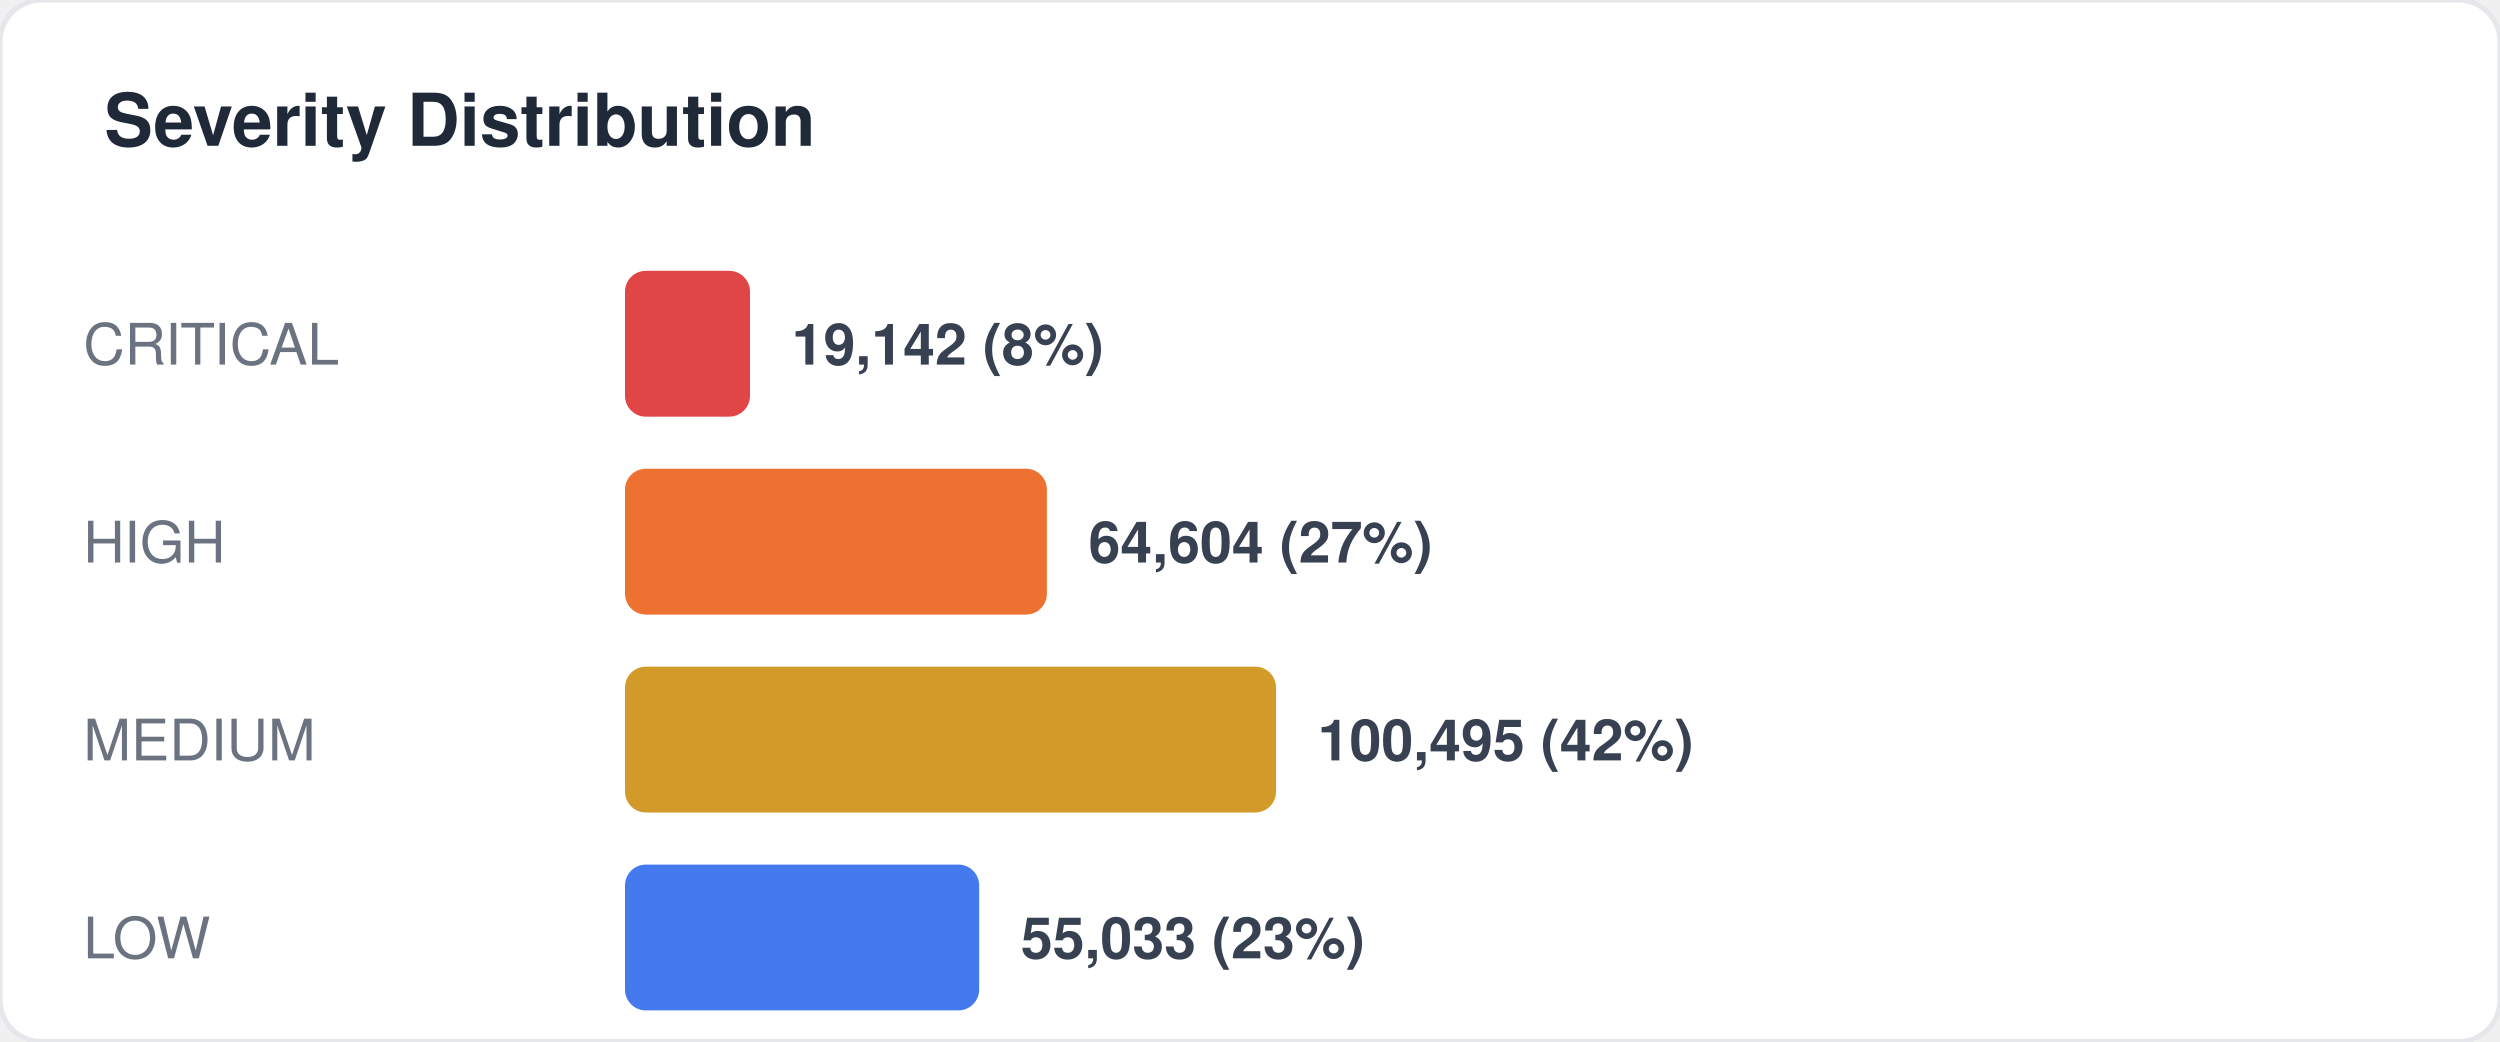
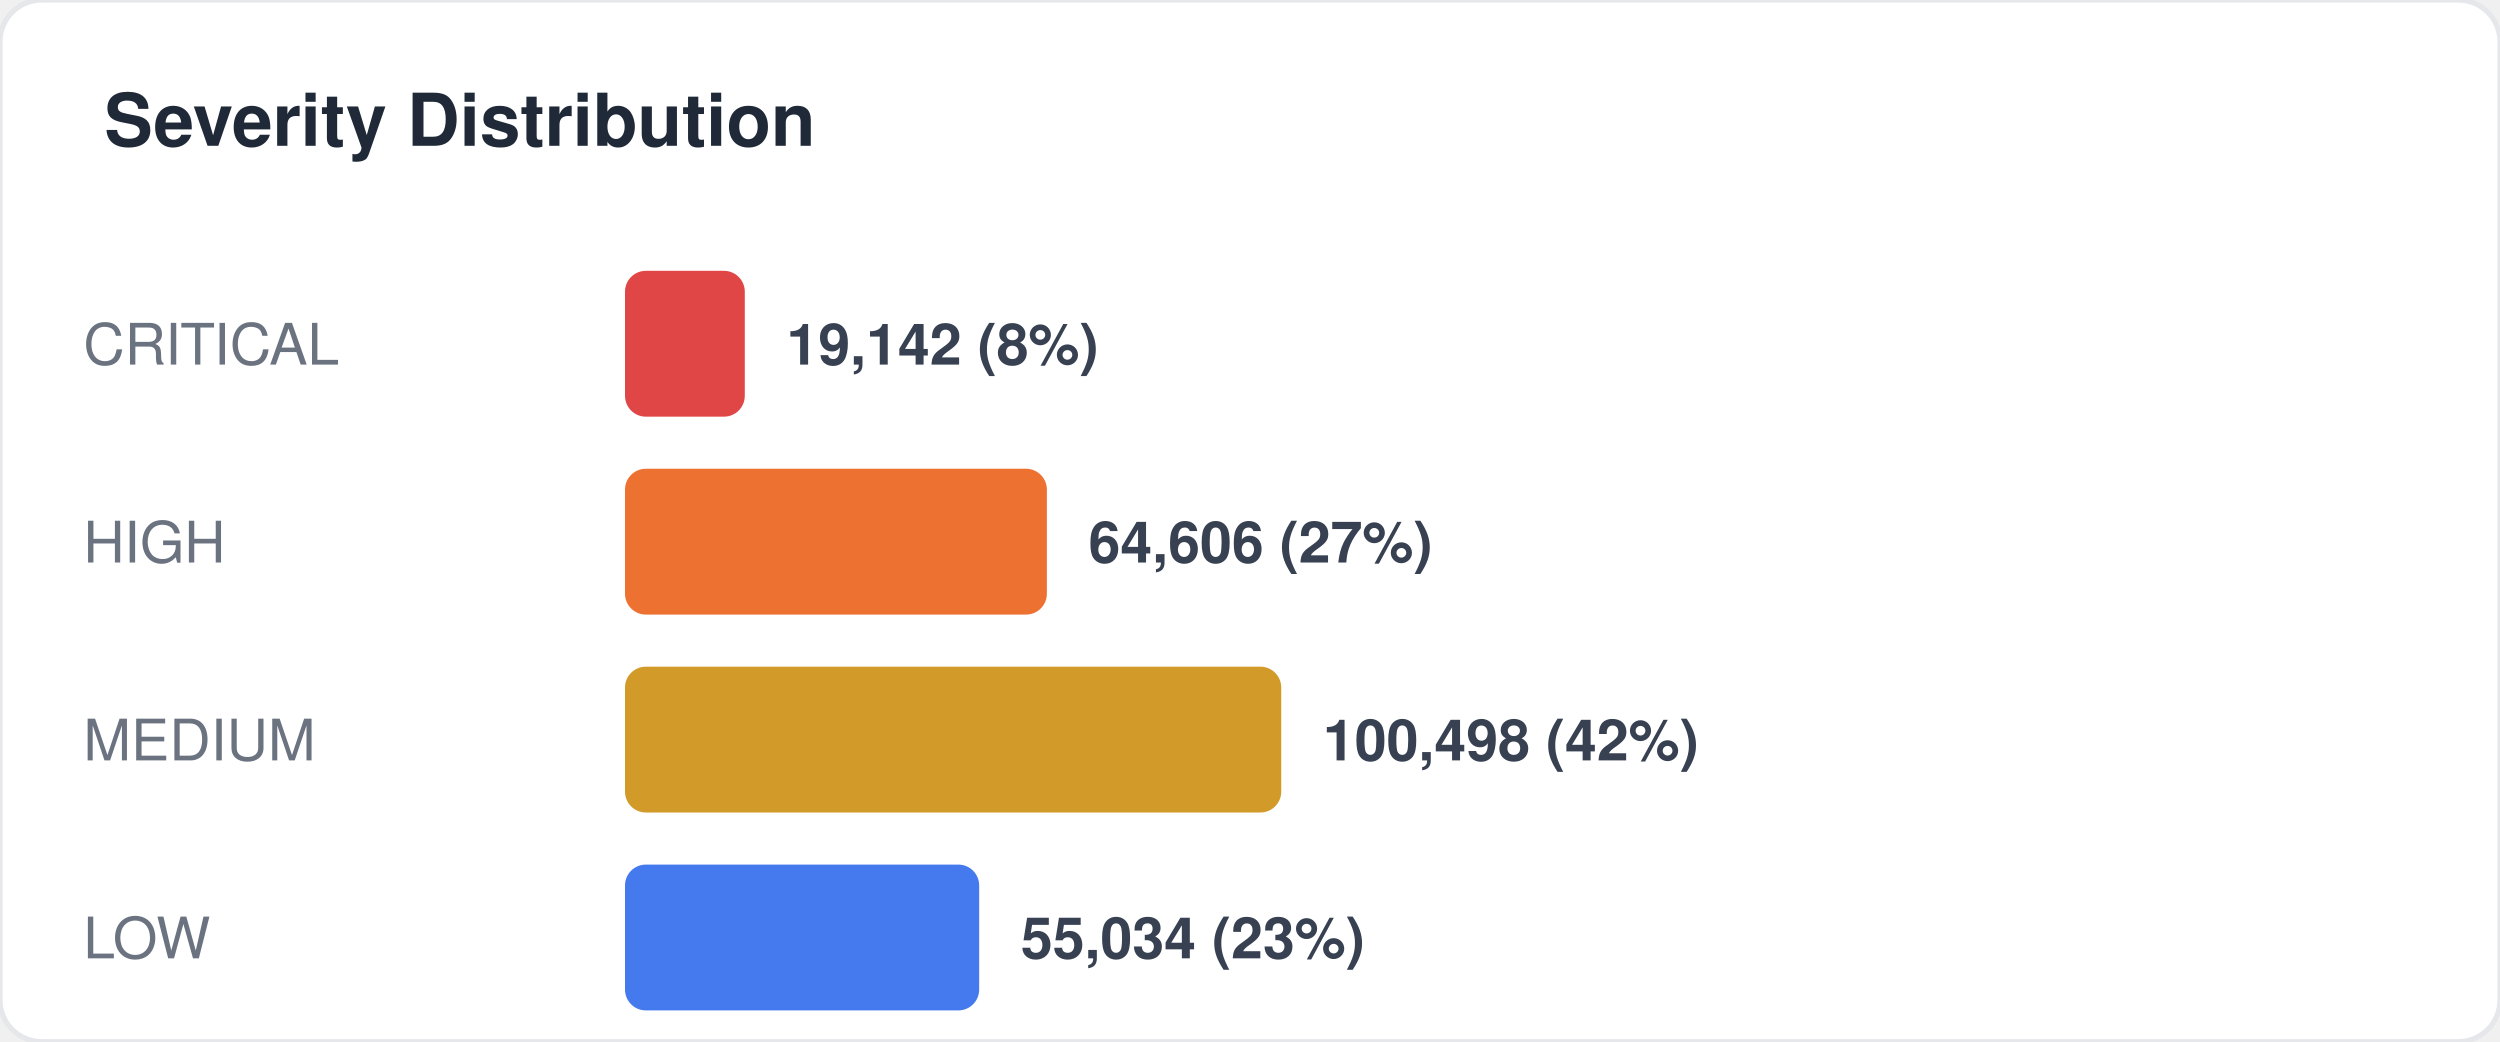
<svg xmlns="http://www.w3.org/2000/svg" width="480" height="200" viewBox="0 0 480 200" fill="none">
  <style>
  text { font-family: -apple-system, BlinkMacSystemFont, "Segoe UI", Helvetica, Arial, sans-serif; }
  .title { font-size: 14px; font-weight: 700; fill: #1f2937; }
  .label { font-size: 11px; fill: #6b7280; }
  .value { font-size: 11px; font-weight: 600; fill: #374151; }
  .big-number { font-size: 28px; font-weight: 800; fill: #111827; }
  .sub { font-size: 10px; fill: #9ca3af; }
</style>
  <rect width="480" height="200" rx="8" fill="#ffffff" stroke="#e5e7eb" stroke-width="1" />
  <text x="20" y="28" class="title">Severity Distribution</text>
  <text x="16" y="70" class="label">CRITICAL</text>
-   <rect x="120" y="52" width="24" height="28" rx="4" fill="#dc2626" opacity="0.85" />
-   <text x="152" y="70" class="value">19,142 (8%)</text>
+   <rect x="120" y="52" width="23" height="28" rx="4" fill="#dc2626" opacity="0.85" />
+   <text x="151" y="70" class="value">19,142 (8%)</text>
  <text x="16" y="108" class="label">HIGH</text>
  <rect x="120" y="90" width="81" height="28" rx="4" fill="#ea580c" opacity="0.85" />
-   <text x="209" y="108" class="value">64,604 (27%)</text>
+   <text x="209" y="108" class="value">64,606 (27%)</text>
  <text x="16" y="146" class="label">MEDIUM</text>
-   <rect x="120" y="128" width="125" height="28" rx="4" fill="#ca8a04" opacity="0.85" />
-   <text x="253" y="146" class="value">100,495 (42%)</text>
+   <rect x="120" y="128" width="126" height="28" rx="4" fill="#ca8a04" opacity="0.85" />
+   <text x="254" y="146" class="value">100,498 (42%)</text>
  <text x="16" y="184" class="label">LOW</text>
  <rect x="120" y="166" width="68" height="28" rx="4" fill="#2563eb" opacity="0.85" />
-   <text x="196" y="184" class="value">55,033 (23%)</text>
+   <text x="196" y="184" class="value">55,034 (23%)</text>
</svg>
